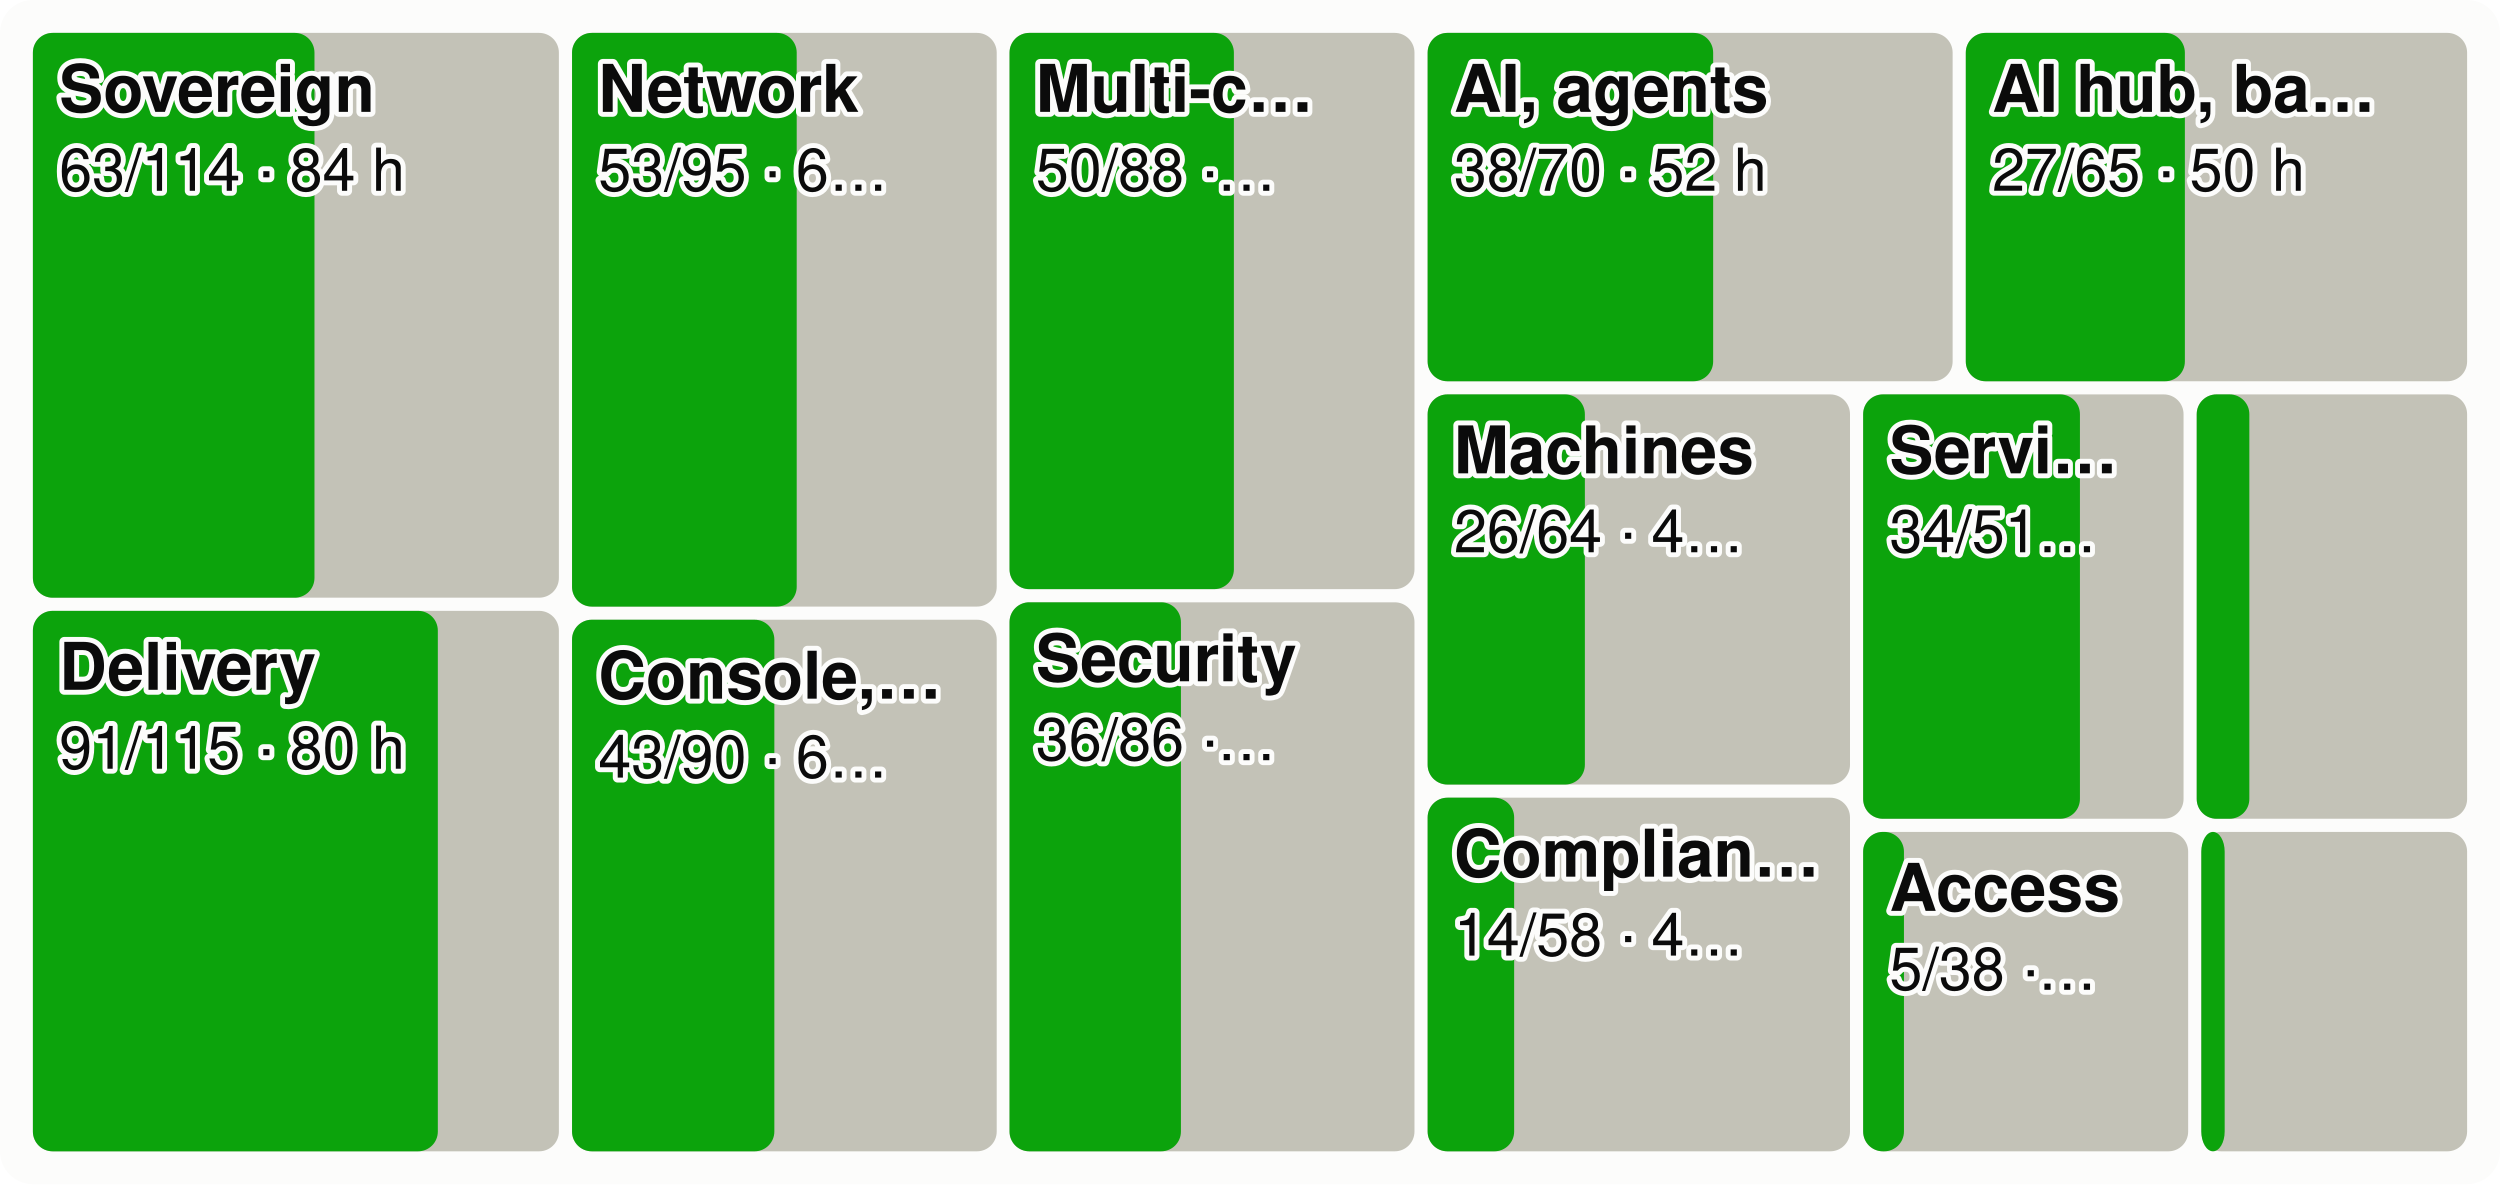
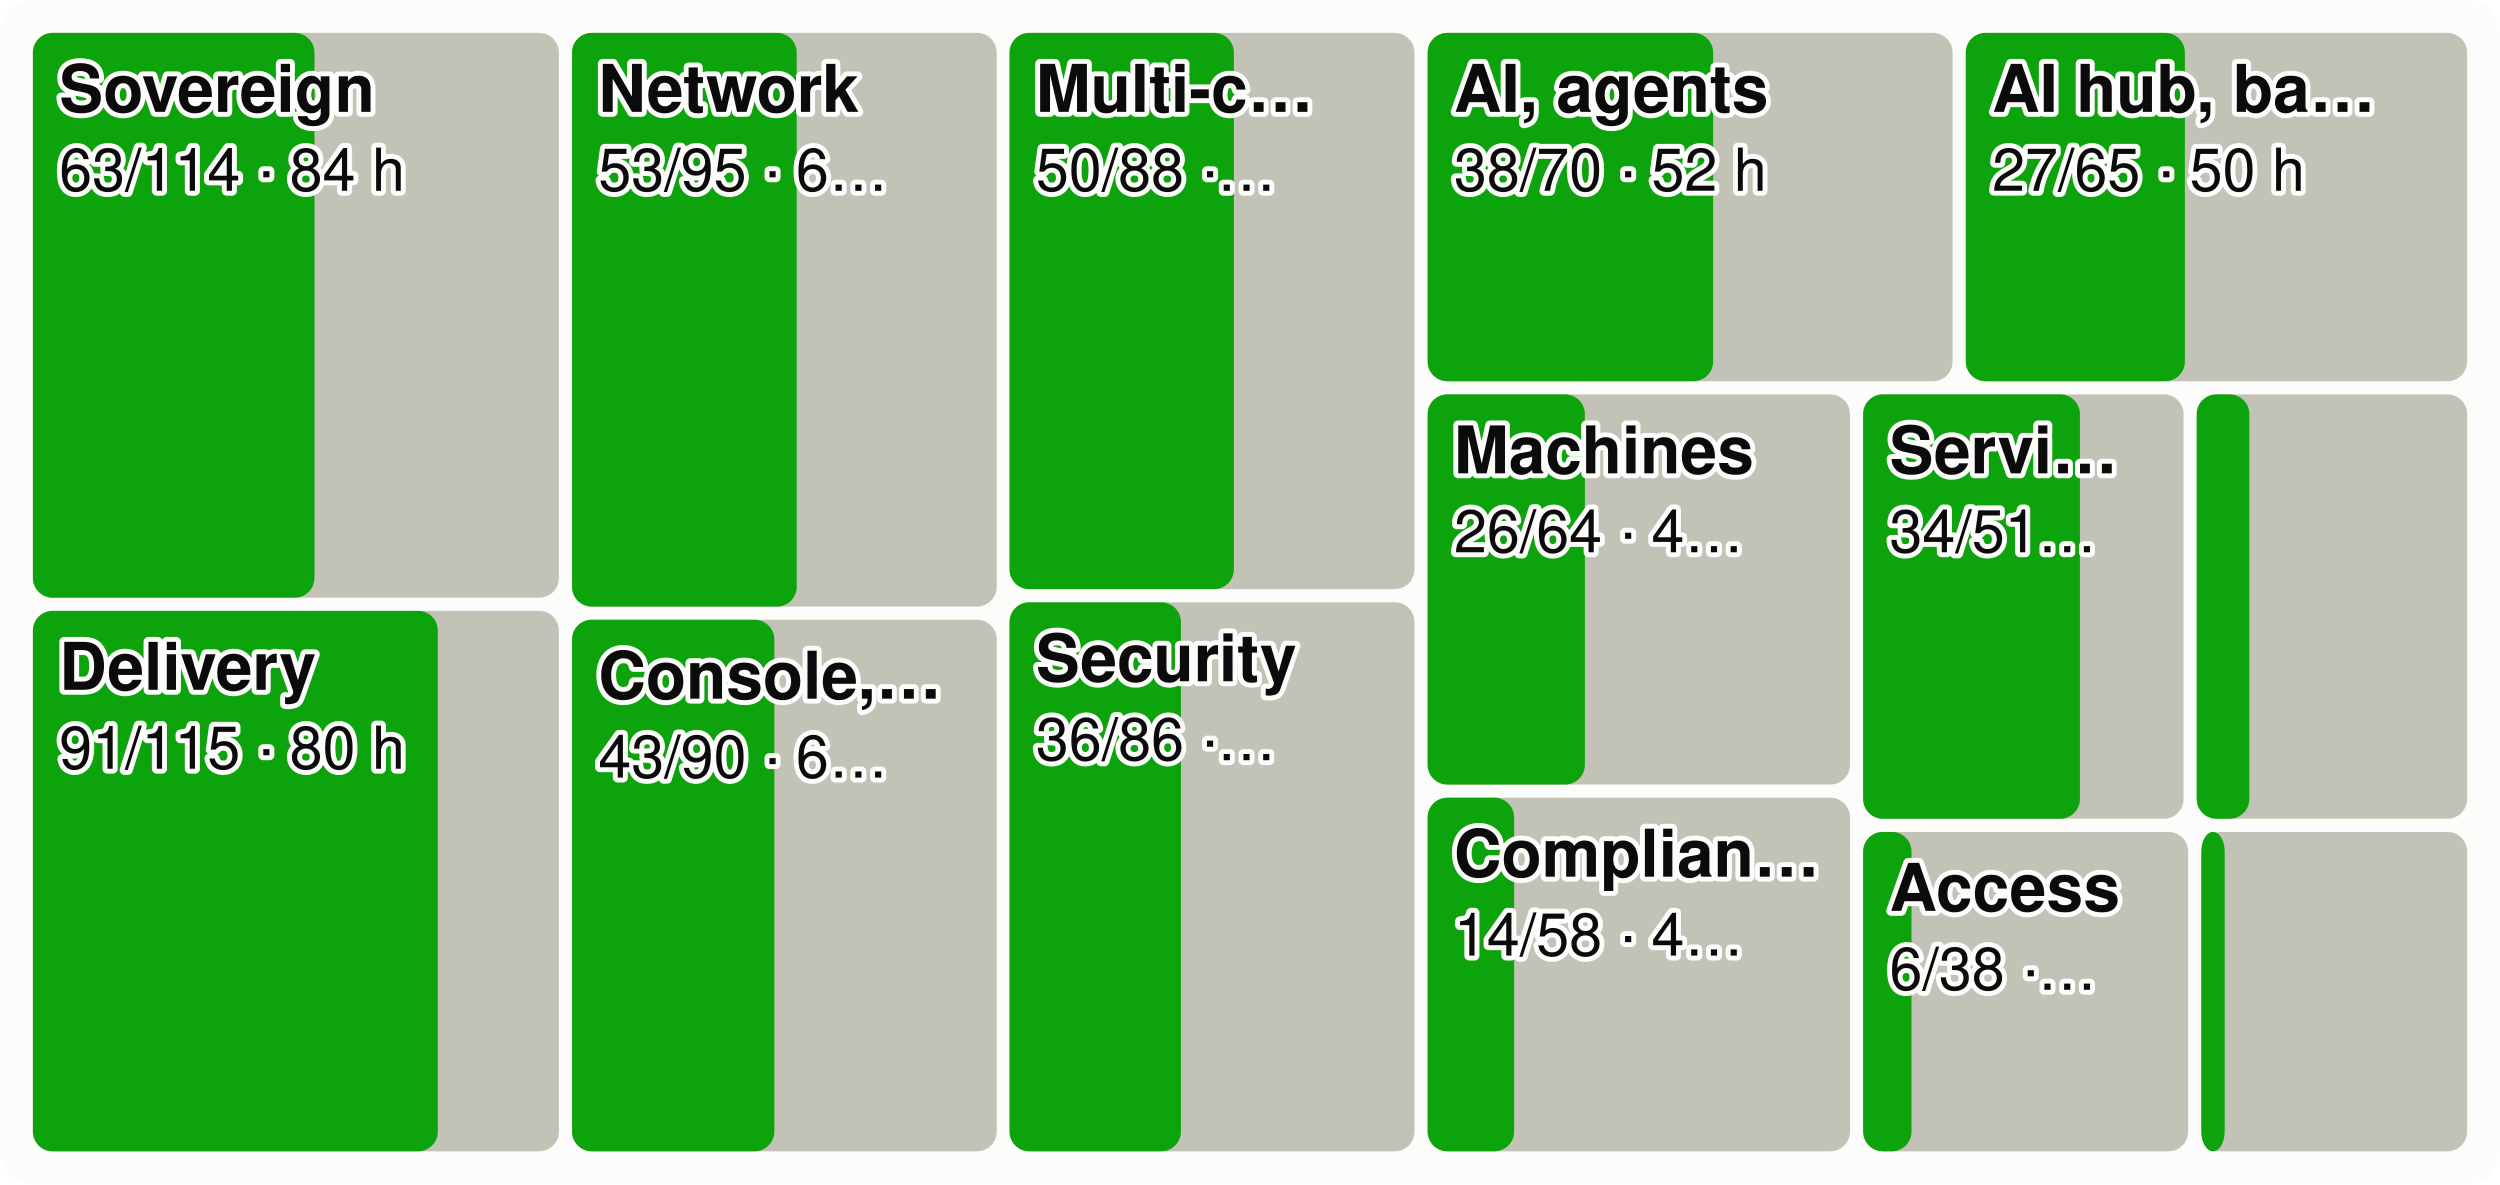
<svg xmlns="http://www.w3.org/2000/svg" viewBox="0 0 760 360" width="760" height="360" font-family="system-ui,-apple-system,Segoe UI,Helvetica,Arial,sans-serif" font-size="18" role="img" aria-label="Every product area as a tile sized by effort, the merged share in green">
  <style>.h{paint-order:stroke;stroke:#fcfcfb;stroke-width:3px;stroke-linejoin:round}.rg{stroke:#fcfcfb}@media (prefers-color-scheme: dark){.bg{fill:#1a1a19}.t1{fill:#f0efec}.t2{fill:#c3c2b7}.gr{stroke:#2c2c2a}.ax{stroke:#383835}.ld{stroke:#383835}.br{stroke:#c3c2b7}.m{stroke:#3987e5}.dp{stroke:#d95926}.v{stroke:#199e70}.i2{stroke:#c3c2b7}.i1{stroke:#f0efec}.f1{fill:#3987e5}.f2{fill:#d95926}.f3{fill:#199e70}.f4{fill:#c98500}.ev{fill:#c3c2b7}.inv{fill:#1a1a19}.done{fill:#cde2fb}.todo{fill:#52514e}.tile{fill:#262624}.h,.rg{stroke:#1a1a19}}</style>
  <rect width="760" height="360" rx="10" class="bg" fill="#fcfcfb" />
  <rect x="10.0" y="10.0" width="159.9" height="171.7" rx="6" class="todo" fill="#c3c2b7" />
  <rect x="10.0" y="10.0" width="85.6" height="171.7" rx="6" class="gain" fill="#0ca30c" />
  <text x="18.0" y="34.0" class="t1 h" fill="#0b0b0b" font-size="20" font-weight="600">Sovereign</text>
  <text x="18.0" y="58.0" class="t1 h" fill="#0b0b0b" font-size="18">63/114 · 84 h</text>
  <rect x="10.0" y="185.7" width="159.9" height="164.3" rx="6" class="todo" fill="#c3c2b7" />
  <rect x="10.0" y="185.7" width="123.1" height="164.3" rx="6" class="gain" fill="#0ca30c" />
  <text x="18.0" y="209.7" class="t1 h" fill="#0b0b0b" font-size="20" font-weight="600">Delivery</text>
  <text x="18.0" y="233.7" class="t1 h" fill="#0b0b0b" font-size="18">91/115 · 80 h</text>
  <rect x="173.9" y="10.0" width="129.1" height="174.4" rx="6" class="todo" fill="#c3c2b7" />
  <rect x="173.9" y="10.0" width="68.3" height="174.4" rx="6" class="gain" fill="#0ca30c" />
  <text x="181.9" y="34.0" class="t1 h" fill="#0b0b0b" font-size="20" font-weight="600">Network</text>
  <text x="181.9" y="58.0" class="t1 h" fill="#0b0b0b" font-size="18">53/95 · 6…</text>
  <rect x="173.9" y="188.4" width="129.1" height="161.6" rx="6" class="todo" fill="#c3c2b7" />
  <rect x="173.9" y="188.4" width="61.5" height="161.6" rx="6" class="gain" fill="#0ca30c" />
  <text x="181.9" y="212.4" class="t1 h" fill="#0b0b0b" font-size="20" font-weight="600">Console,…</text>
  <text x="181.9" y="236.4" class="t1 h" fill="#0b0b0b" font-size="18">43/90 · 6…</text>
  <rect x="306.9" y="10.0" width="123.1" height="169.1" rx="6" class="todo" fill="#c3c2b7" />
  <rect x="306.9" y="10.0" width="68.2" height="169.1" rx="6" class="gain" fill="#0ca30c" />
  <text x="314.9" y="34.0" class="t1 h" fill="#0b0b0b" font-size="20" font-weight="600">Multi-c…</text>
  <text x="314.9" y="58.0" class="t1 h" fill="#0b0b0b" font-size="18">50/88 ·…</text>
  <rect x="306.9" y="183.1" width="123.1" height="166.9" rx="6" class="todo" fill="#c3c2b7" />
  <rect x="306.9" y="183.1" width="52.1" height="166.9" rx="6" class="gain" fill="#0ca30c" />
  <text x="314.9" y="207.1" class="t1 h" fill="#0b0b0b" font-size="20" font-weight="600">Security</text>
  <text x="314.9" y="231.1" class="t1 h" fill="#0b0b0b" font-size="18">36/86 ·…</text>
  <rect x="434.0" y="10.0" width="159.6" height="105.9" rx="6" class="todo" fill="#c3c2b7" />
  <rect x="434.0" y="10.0" width="86.8" height="105.9" rx="6" class="gain" fill="#0ca30c" />
  <text x="442.0" y="34.0" class="t1 h" fill="#0b0b0b" font-size="20" font-weight="600">AI, agents</text>
  <text x="442.0" y="58.0" class="t1 h" fill="#0b0b0b" font-size="18">38/70 · 52 h</text>
  <rect x="597.6" y="10.0" width="152.4" height="105.9" rx="6" class="todo" fill="#c3c2b7" />
  <rect x="597.6" y="10.0" width="66.6" height="105.9" rx="6" class="gain" fill="#0ca30c" />
  <text x="605.6" y="34.0" class="t1 h" fill="#0b0b0b" font-size="20" font-weight="600">AI hub, ba…</text>
  <text x="605.6" y="58.0" class="t1 h" fill="#0b0b0b" font-size="18">27/65 · 50 h</text>
  <rect x="434.0" y="119.9" width="128.4" height="118.6" rx="6" class="todo" fill="#c3c2b7" />
  <rect x="434.0" y="119.9" width="47.8" height="118.6" rx="6" class="gain" fill="#0ca30c" />
  <text x="442.0" y="143.9" class="t1 h" fill="#0b0b0b" font-size="20" font-weight="600">Machines</text>
  <text x="442.0" y="167.9" class="t1 h" fill="#0b0b0b" font-size="18">26/64 · 4…</text>
  <rect x="434.0" y="242.5" width="128.4" height="107.5" rx="6" class="todo" fill="#c3c2b7" />
  <rect x="434.0" y="242.5" width="26.3" height="107.5" rx="6" class="gain" fill="#0ca30c" />
  <text x="442.0" y="266.5" class="t1 h" fill="#0b0b0b" font-size="20" font-weight="600">Complian…</text>
  <text x="442.0" y="290.5" class="t1 h" fill="#0b0b0b" font-size="18">14/58 · 4…</text>
  <rect x="566.4" y="119.9" width="97.4" height="129.0" rx="6" class="todo" fill="#c3c2b7" />
  <rect x="566.4" y="119.9" width="65.9" height="129.0" rx="6" class="gain" fill="#0ca30c" />
  <text x="574.4" y="143.9" class="t1 h" fill="#0b0b0b" font-size="20" font-weight="600">Servi…</text>
  <text x="574.4" y="167.9" class="t1 h" fill="#0b0b0b" font-size="18">34/51…</text>
  <rect x="667.8" y="119.9" width="82.2" height="129.0" rx="6" class="todo" fill="#c3c2b7" />
  <rect x="667.8" y="119.9" width="16.0" height="129.0" rx="6" class="gain" fill="#0ca30c" />
  <rect x="566.4" y="252.9" width="98.8" height="97.1" rx="6" class="todo" fill="#c3c2b7" />
-   <rect x="566.4" y="252.9" width="12.4" height="97.1" rx="6" class="gain" fill="#0ca30c" />
+   <rect x="566.4" y="252.9" width="14.7" height="97.1" rx="6" class="gain" fill="#0ca30c" />
  <text x="574.4" y="276.9" class="t1 h" fill="#0b0b0b" font-size="20" font-weight="600">Access</text>
-   <text x="574.4" y="300.9" class="t1 h" fill="#0b0b0b" font-size="18">5/38 ·…</text>
+   <text x="574.4" y="300.9" class="t1 h" fill="#0b0b0b" font-size="18">6/38 ·…</text>
  <rect x="669.2" y="252.9" width="80.8" height="97.1" rx="6" class="todo" fill="#c3c2b7" />
  <rect x="669.2" y="252.9" width="7.1" height="97.1" rx="6" class="gain" fill="#0ca30c" />
</svg>
